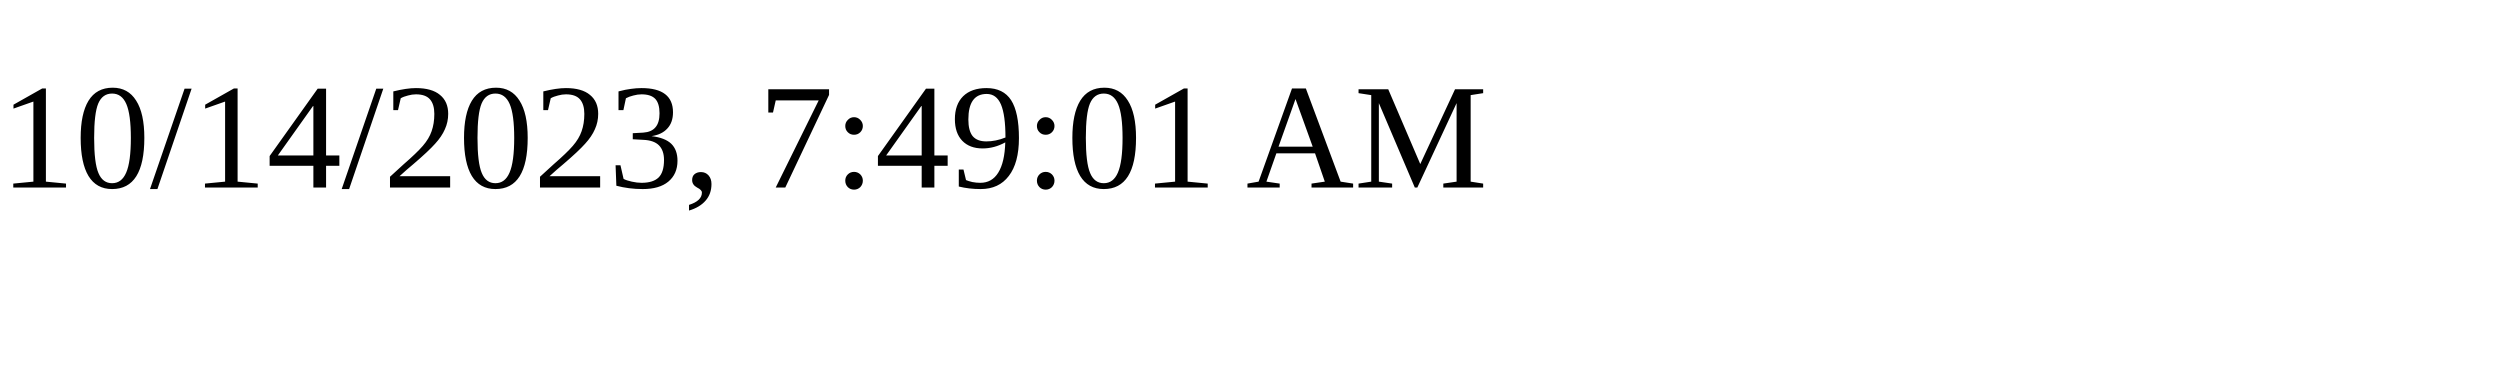
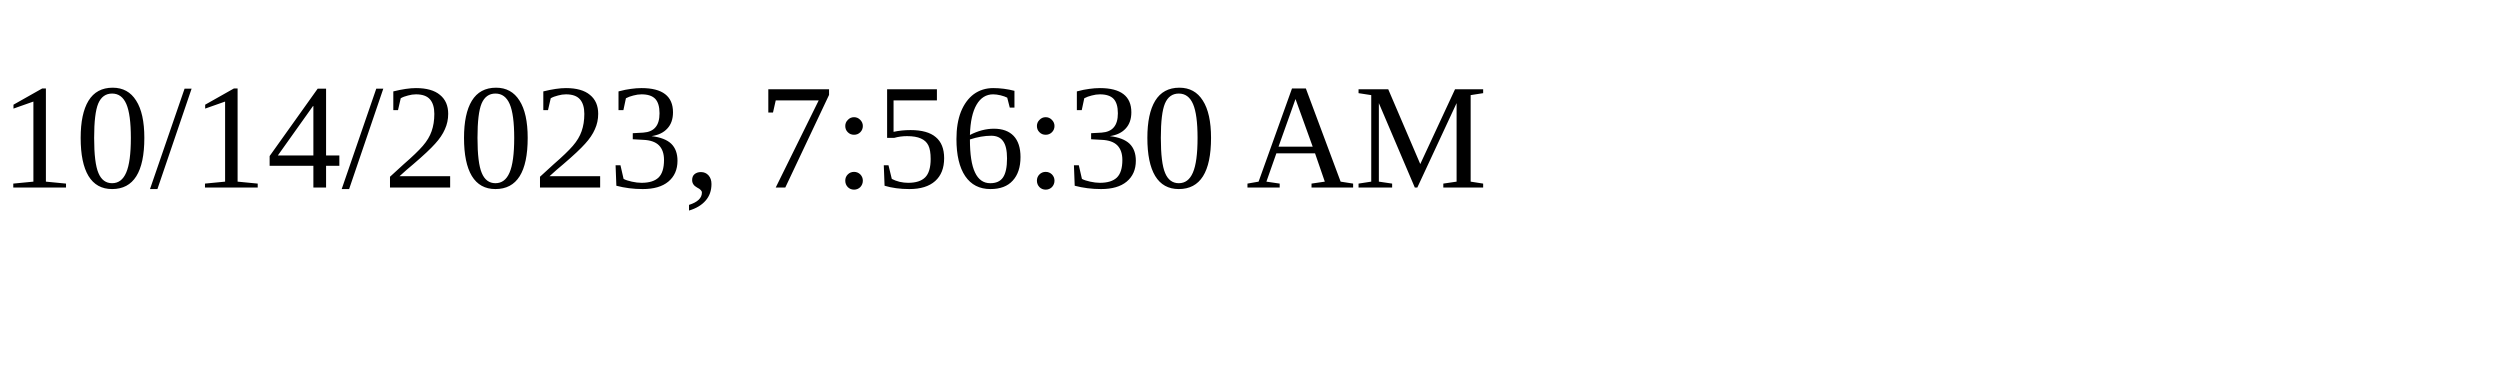
<svg xmlns="http://www.w3.org/2000/svg" height="30" width="200">
-   <text x="0" y="15">10/14/2023, 7:49:01 AM</text>
+   <text x="0" y="15">10/14/2023, 7:56:30 AM</text>
</svg>
